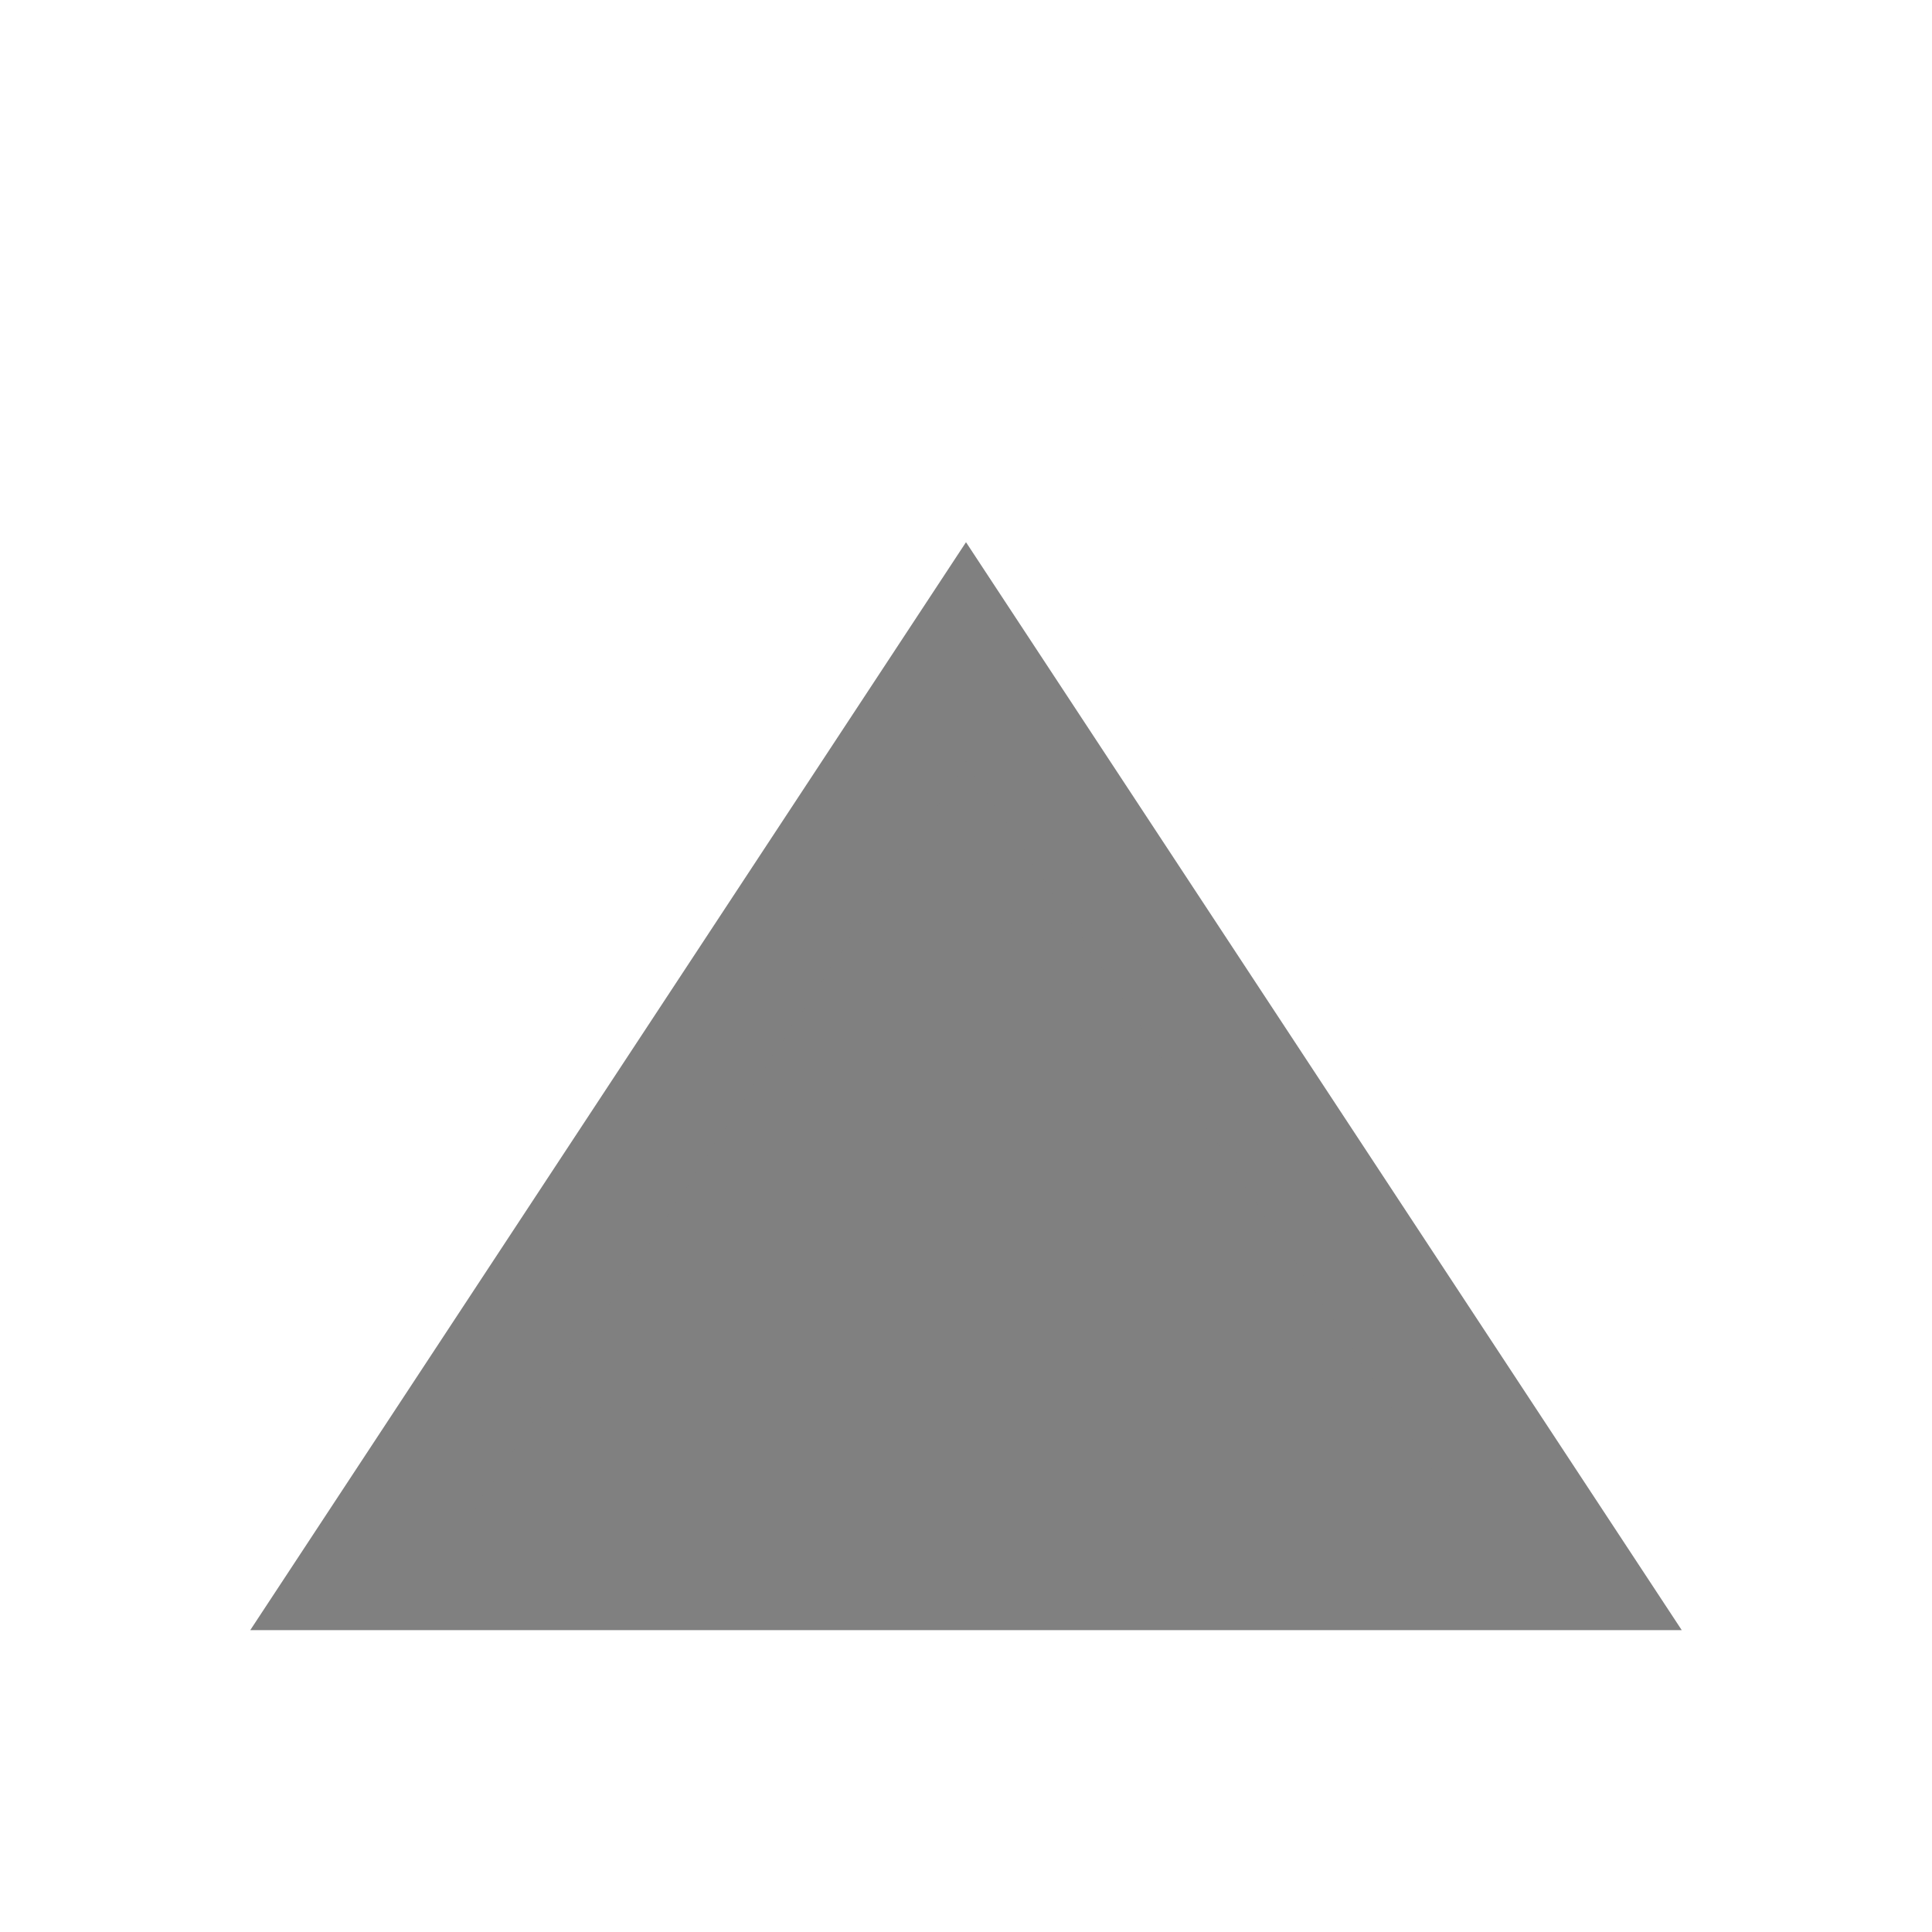
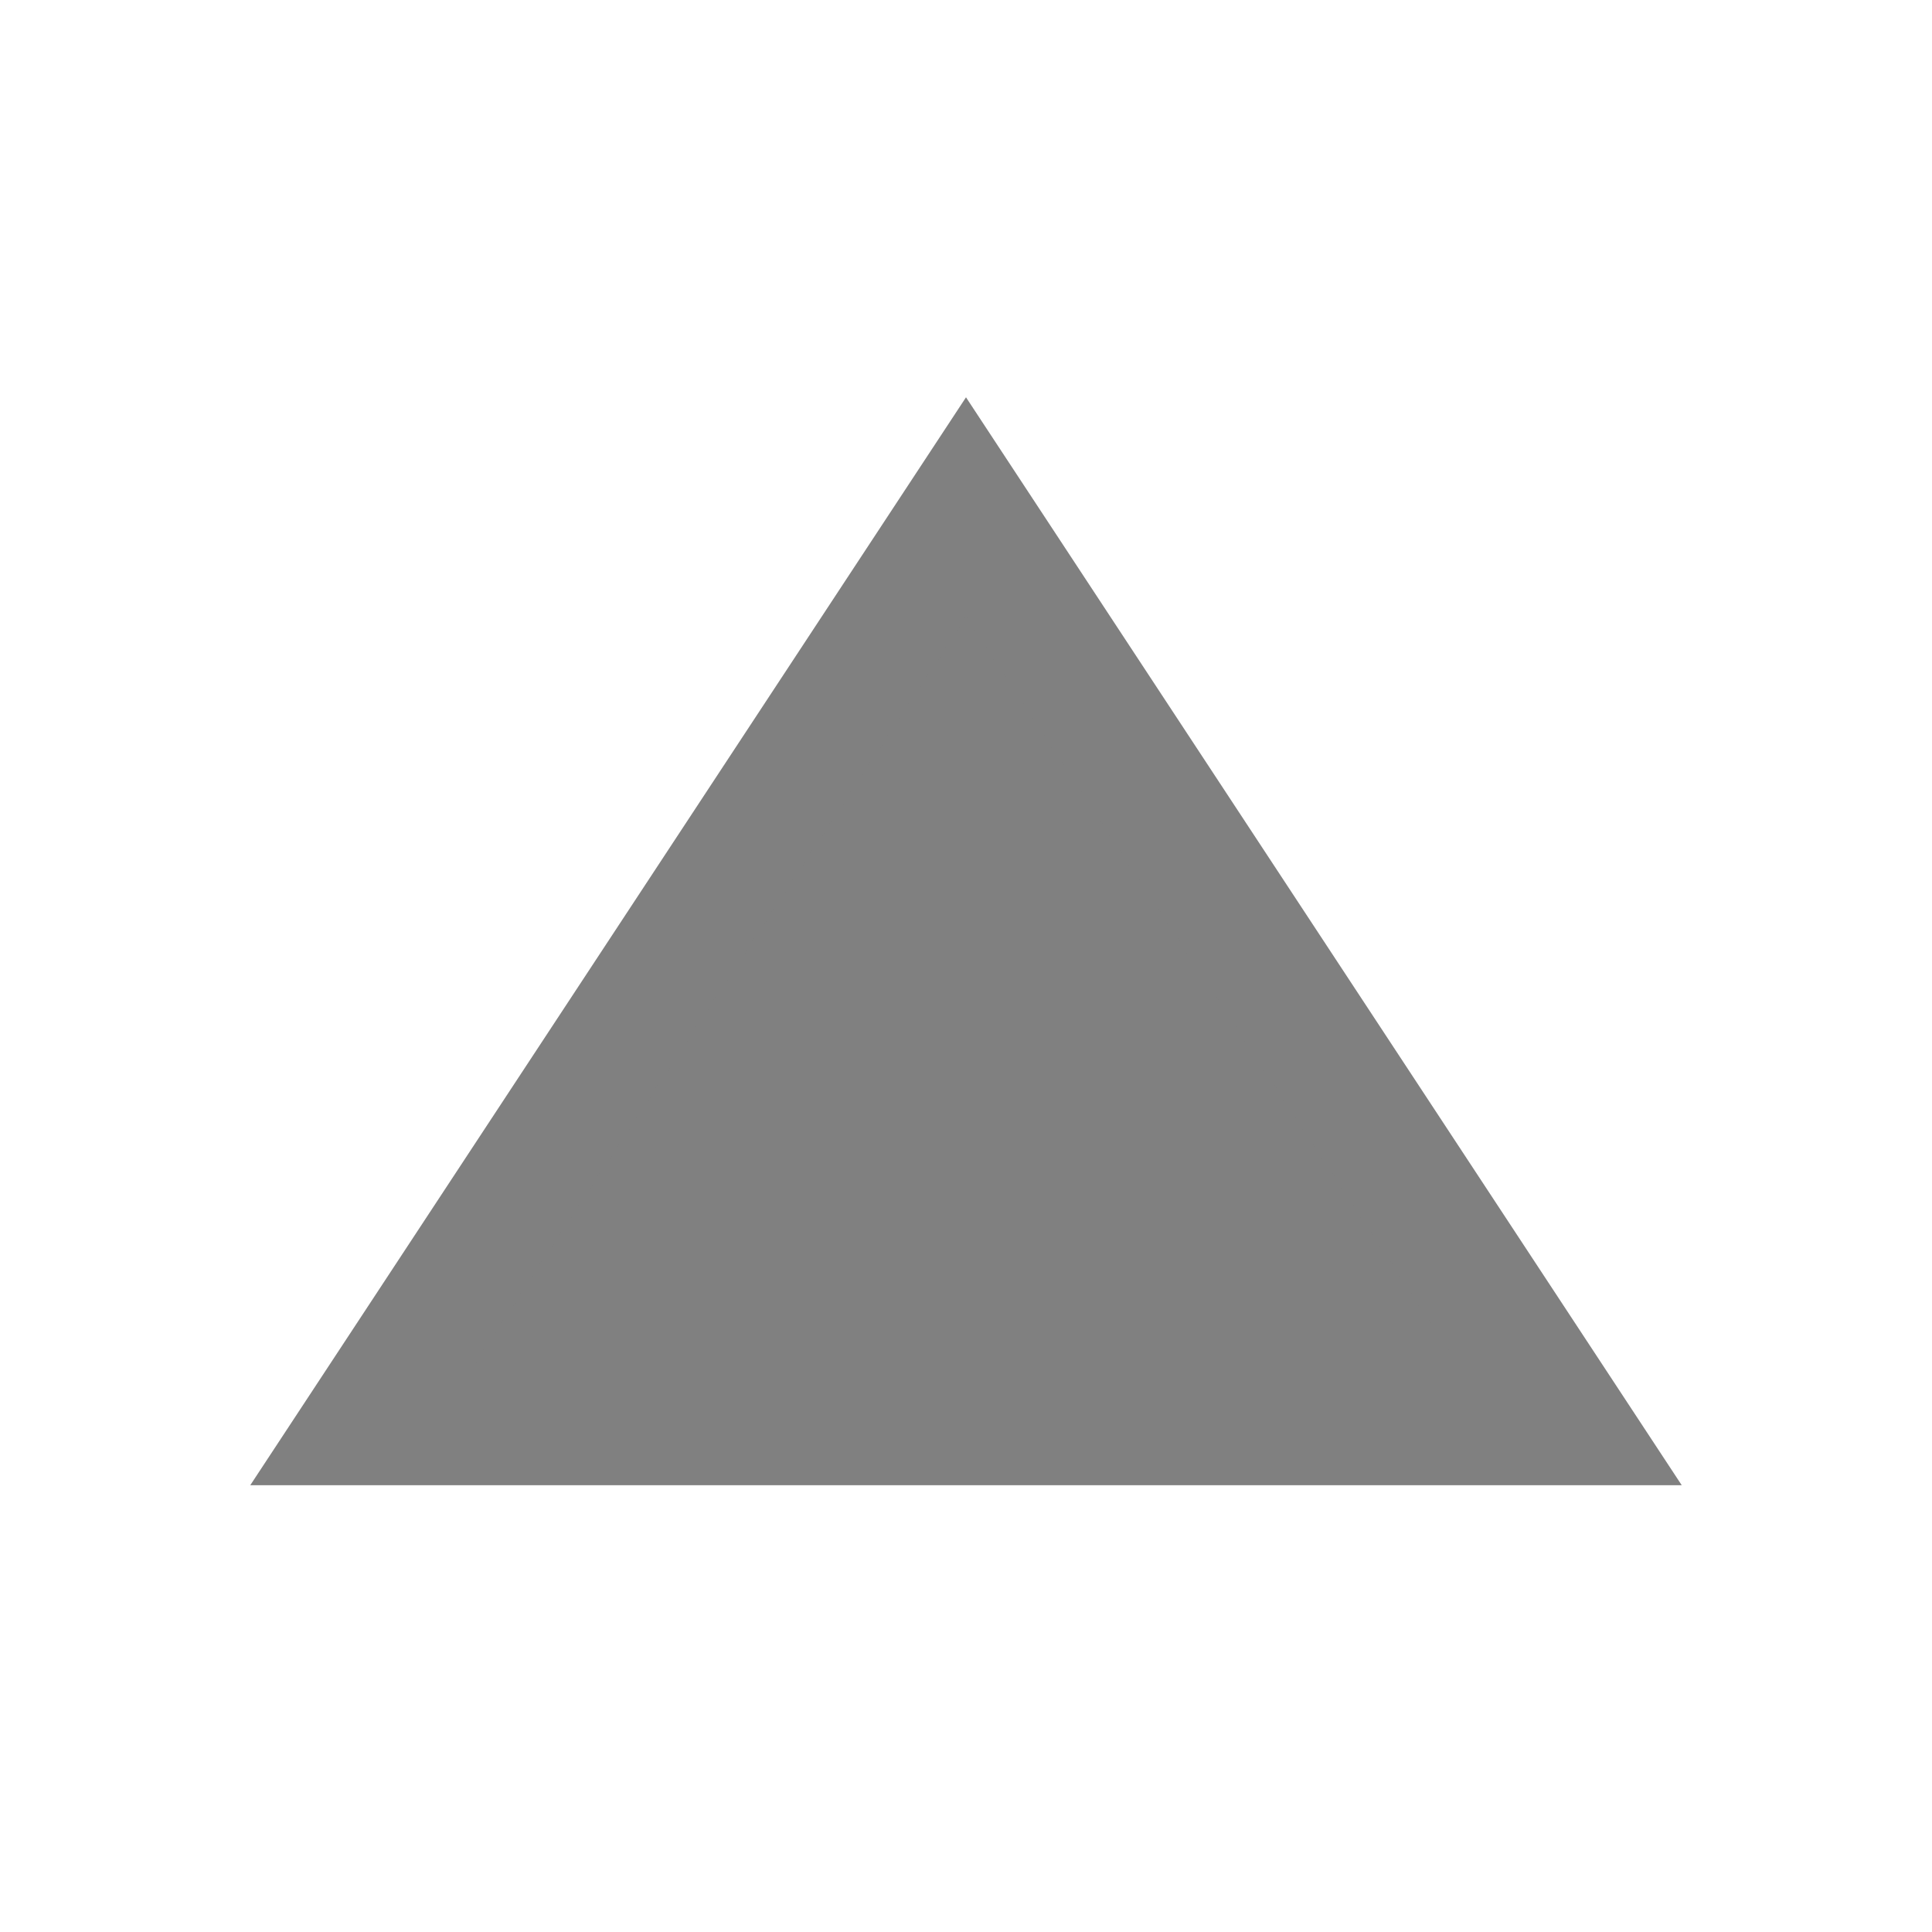
<svg xmlns="http://www.w3.org/2000/svg" width="16" height="16" fill="grey" version="1.1" viewBox="0 0 16 16">
-   <polygon points="8 5.4, 13 13, 3 13" stroke="grey" />
+   <polygon points="8 4.2, 13 11.8, 3 11.8" stroke="grey" />
</svg>
